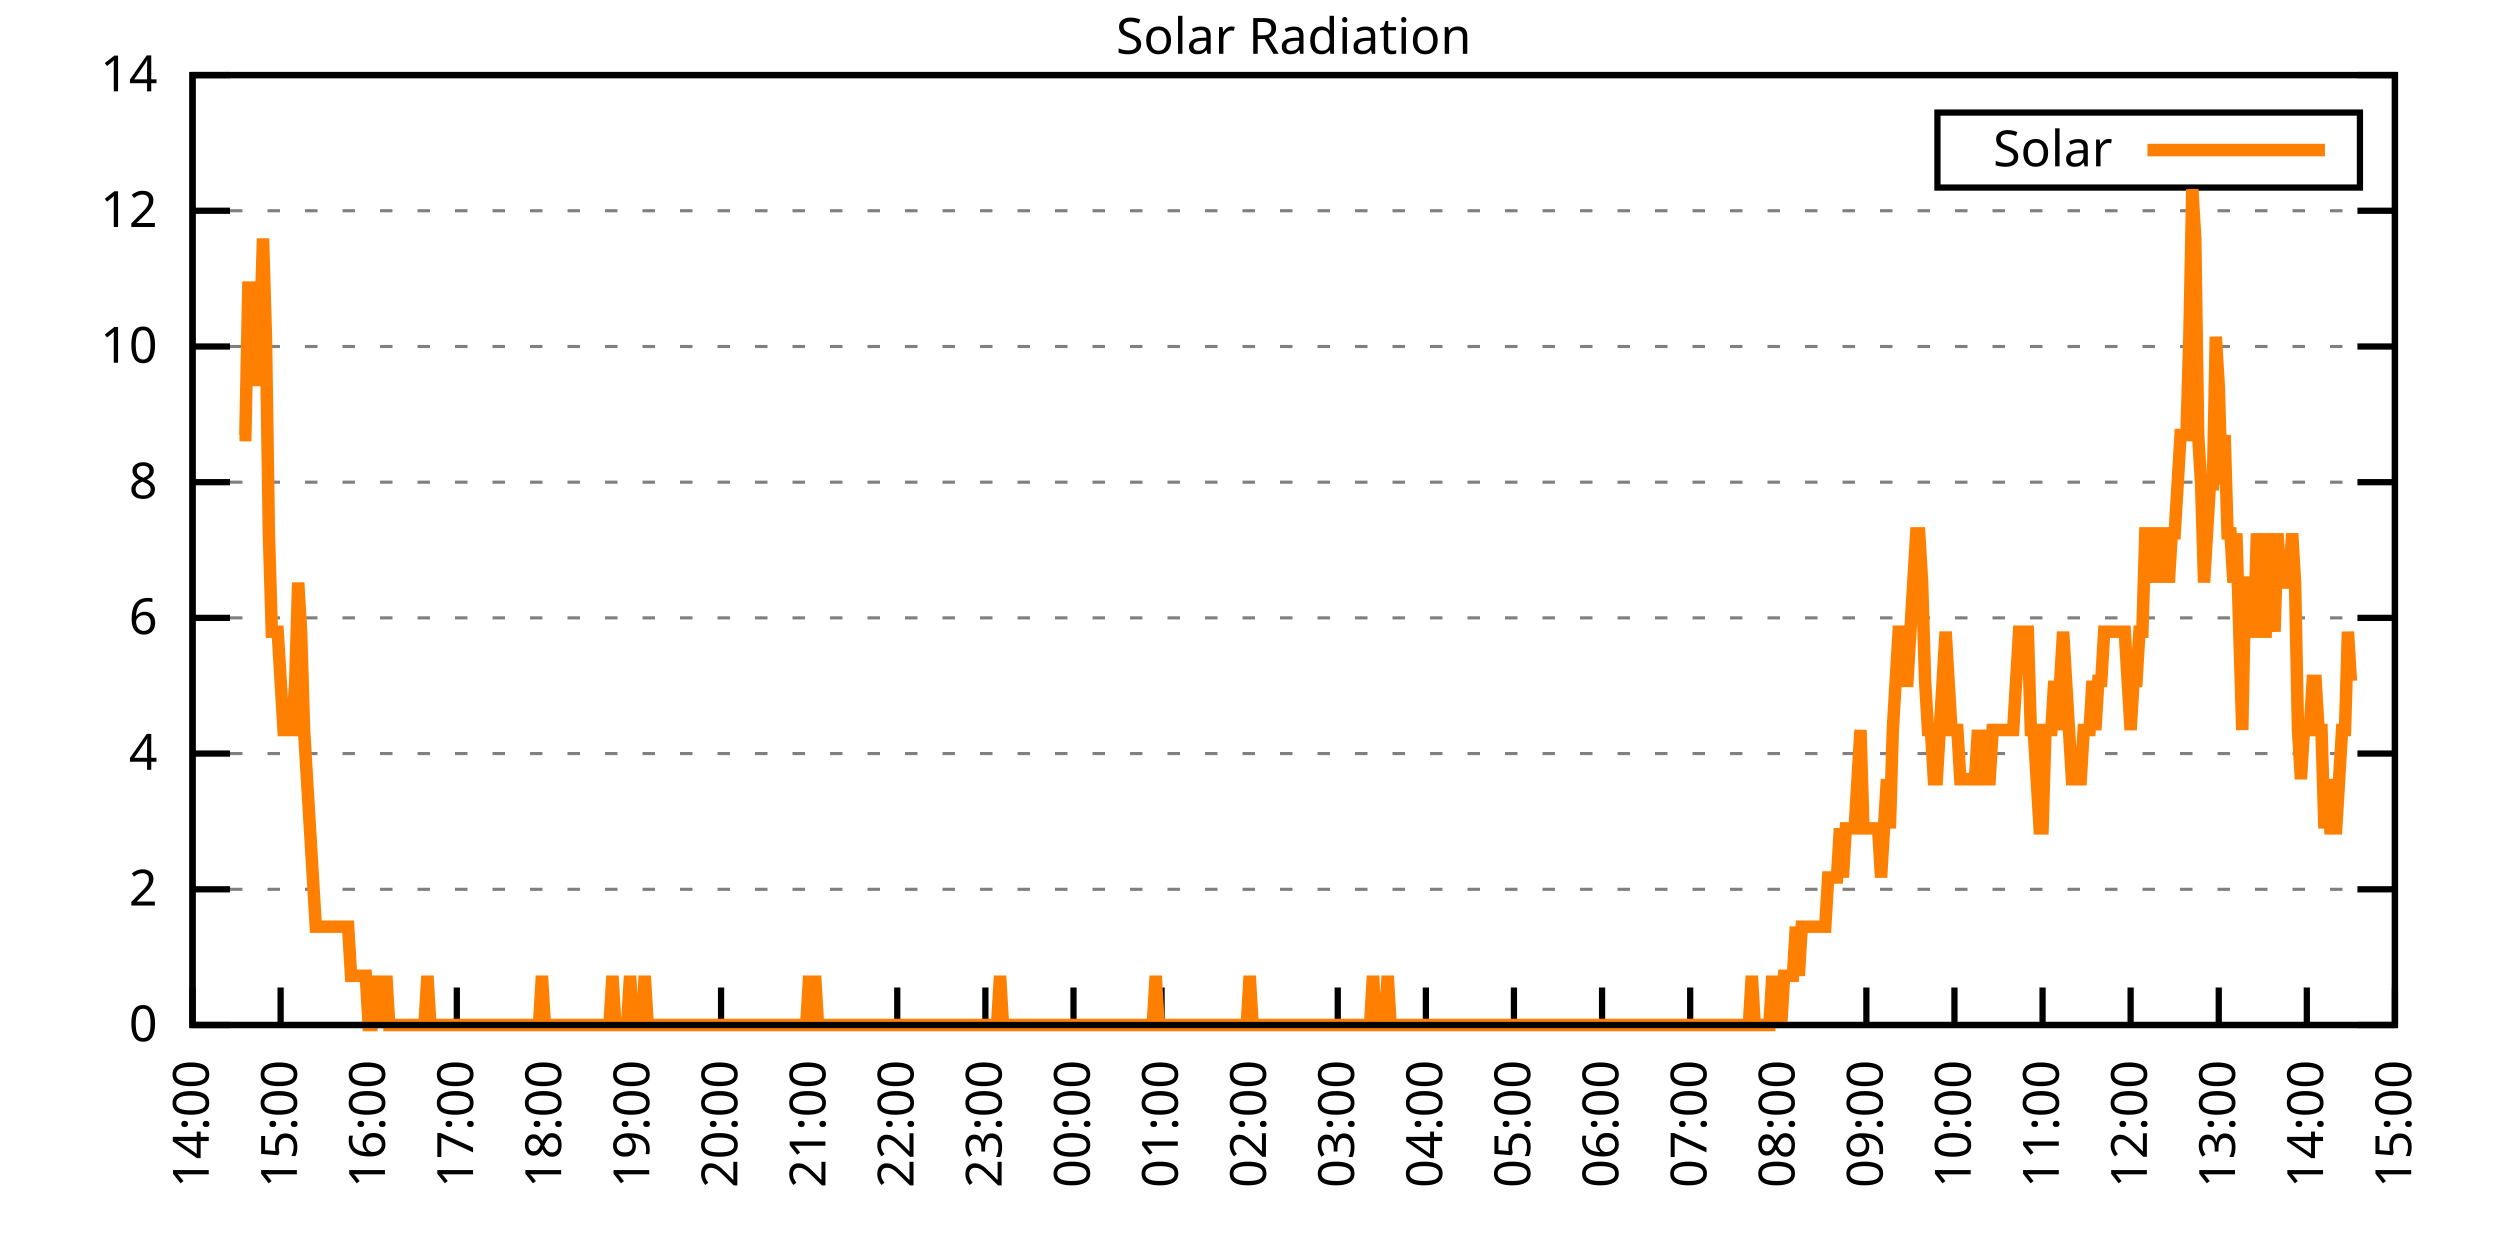
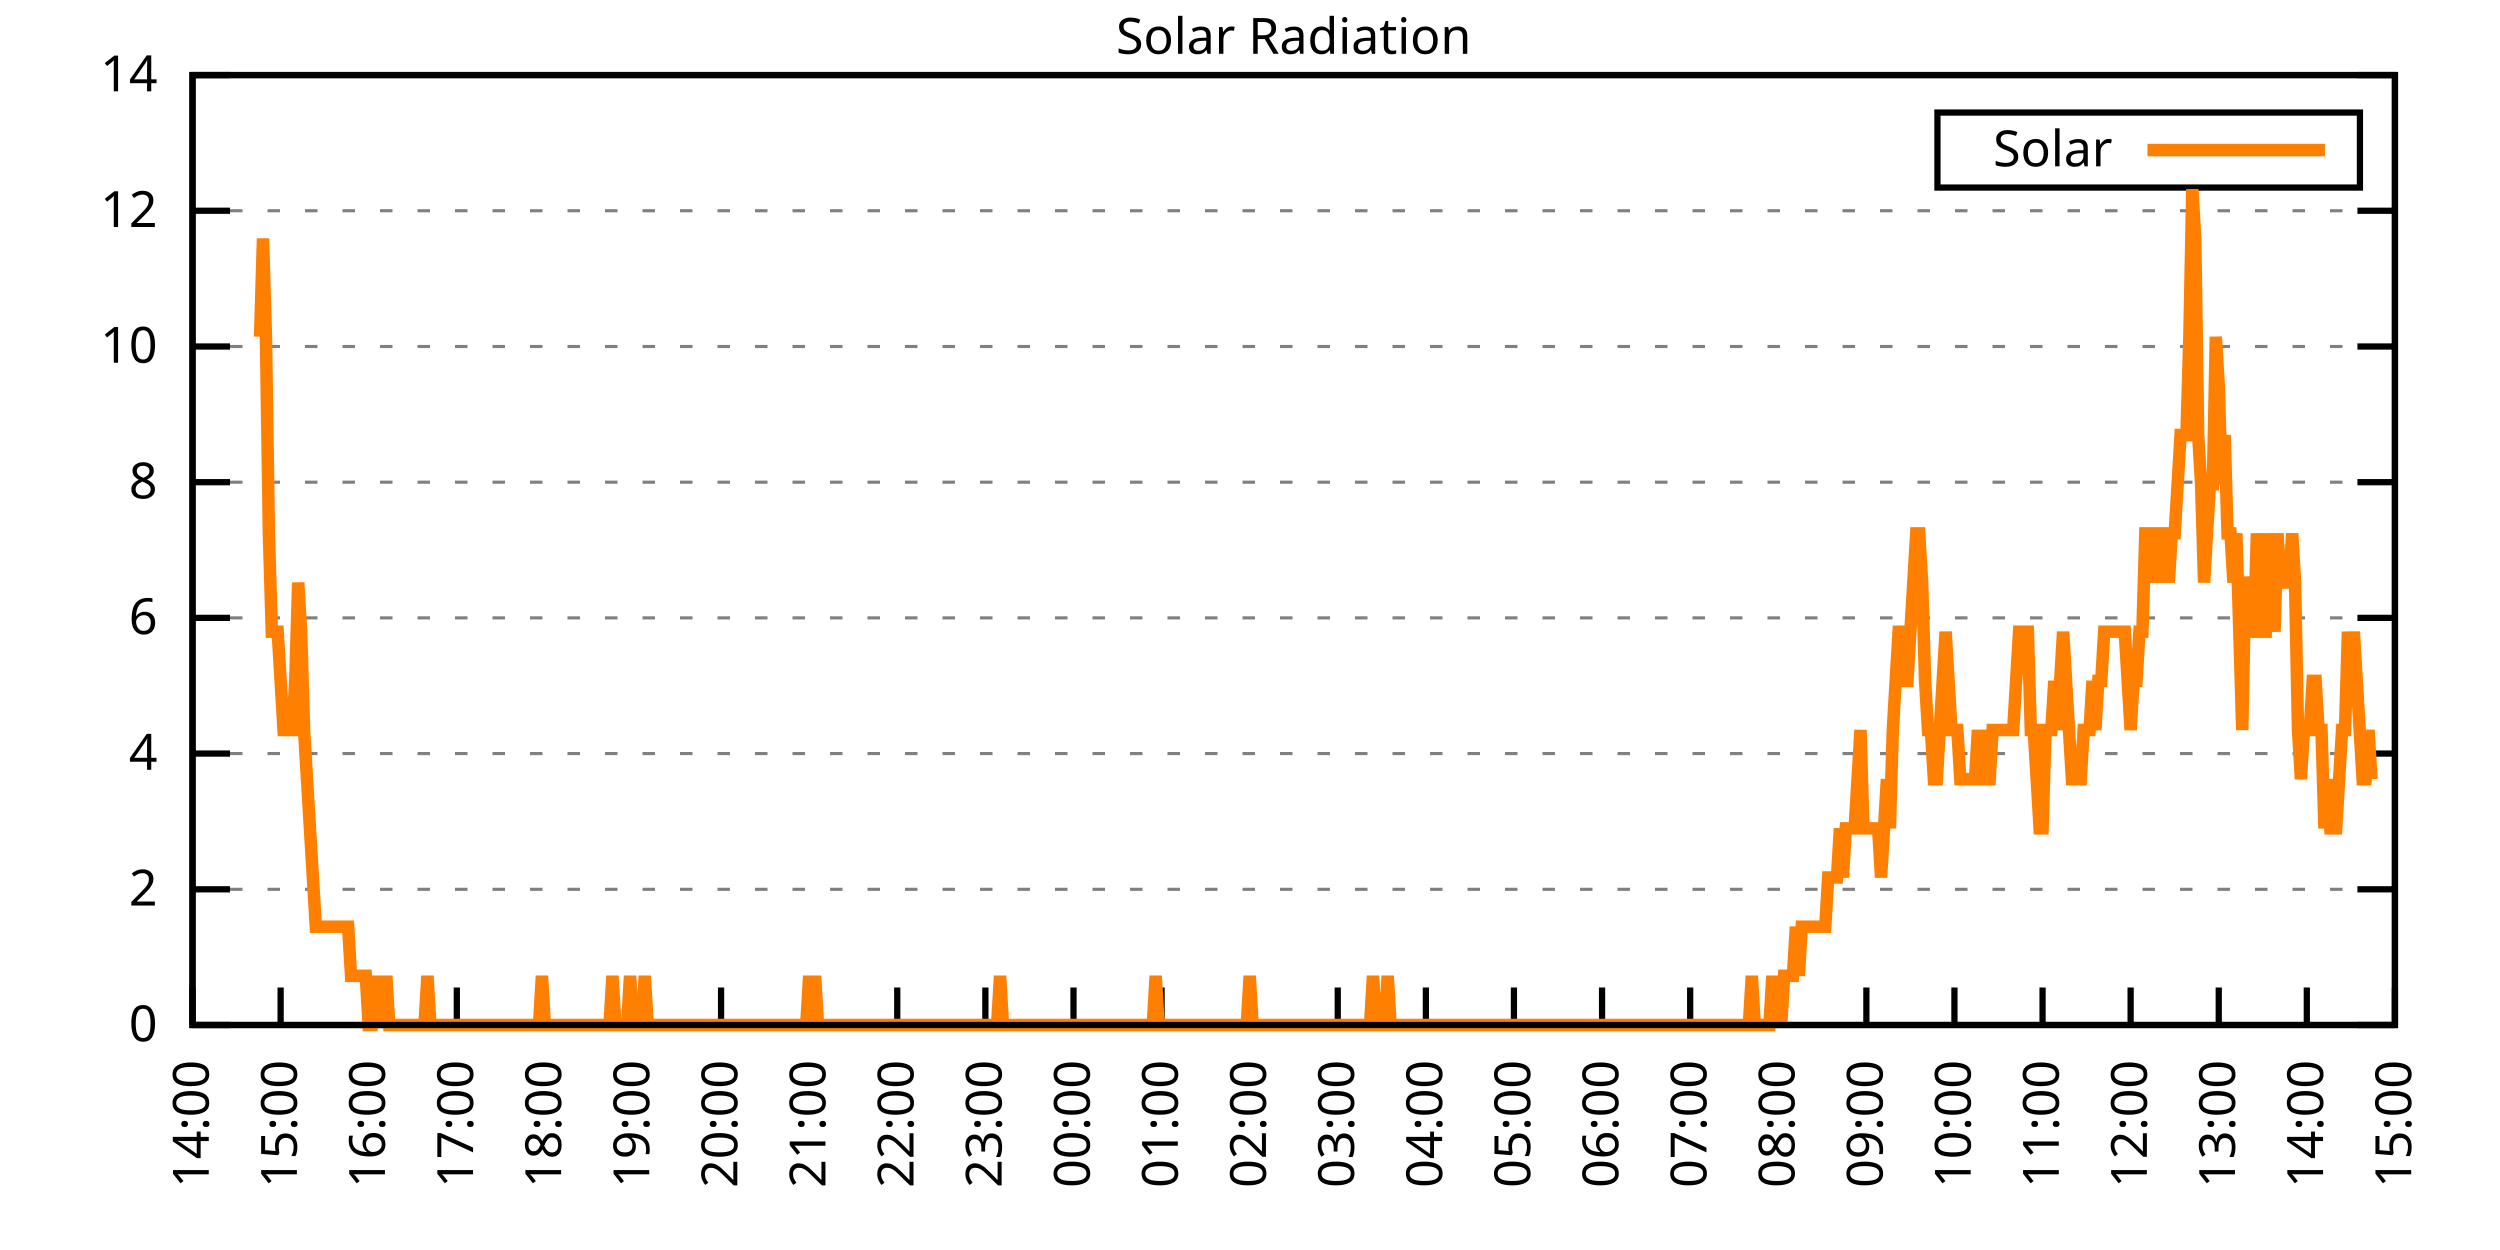
<svg xmlns="http://www.w3.org/2000/svg" xmlns:xlink="http://www.w3.org/1999/xlink" width="400" height="200" viewBox="0 0 400 200">
  <g id="gnuplot_canvas">
    <rect x="0" y="0" width="400" height="200" fill="none" />
    <defs>
      <circle id="gpDot" r="0.5" stroke-width="0.5" stroke="currentColor" />
      <path id="gpPt0" stroke-width="0.333" stroke="currentColor" d="M-1,0 h2 M0,-1 v2" />
      <path id="gpPt1" stroke-width="0.333" stroke="currentColor" d="M-1,-1 L1,1 M1,-1 L-1,1" />
      <path id="gpPt2" stroke-width="0.333" stroke="currentColor" d="M-1,0 L1,0 M0,-1 L0,1 M-1,-1 L1,1 M-1,1 L1,-1" />
      <rect id="gpPt3" stroke-width="0.333" stroke="currentColor" x="-1" y="-1" width="2" height="2" />
      <rect id="gpPt4" stroke-width="0.333" stroke="currentColor" fill="currentColor" x="-1" y="-1" width="2" height="2" />
      <circle id="gpPt5" stroke-width="0.333" stroke="currentColor" cx="0" cy="0" r="1" />
      <use xlink:href="#gpPt5" id="gpPt6" fill="currentColor" stroke="none" />
      <path id="gpPt7" stroke-width="0.333" stroke="currentColor" d="M0,-1.33 L-1.33,0.67 L1.33,0.67 z" />
      <use xlink:href="#gpPt7" id="gpPt8" fill="currentColor" stroke="none" />
      <use xlink:href="#gpPt7" id="gpPt9" stroke="currentColor" transform="rotate(180)" />
      <use xlink:href="#gpPt9" id="gpPt10" fill="currentColor" stroke="none" />
      <use xlink:href="#gpPt3" id="gpPt11" stroke="currentColor" transform="rotate(45)" />
      <use xlink:href="#gpPt11" id="gpPt12" fill="currentColor" stroke="none" />
      <path id="gpPt13" stroke-width="0.333" stroke="currentColor" d="M0,1.330 L1.265,0.411 L0.782,-1.067 L-0.782,-1.076 L-1.265,0.411 z" />
      <use xlink:href="#gpPt13" id="gpPt14" fill="currentColor" stroke="none" />
      <filter id="textbox" filterUnits="objectBoundingBox" x="0" y="0" height="1" width="1">
        <feFlood flood-color="white" flood-opacity="1" result="bgnd" />
        <feComposite in="SourceGraphic" in2="bgnd" operator="atop" />
      </filter>
      <filter id="greybox" filterUnits="objectBoundingBox" x="0" y="0" height="1" width="1">
        <feFlood flood-color="lightgrey" flood-opacity="1" result="grey" />
        <feComposite in="SourceGraphic" in2="grey" operator="atop" />
      </filter>
    </defs>
    <g fill="none" color="white" stroke="currentColor" stroke-width="1.00" stroke-linecap="butt" stroke-linejoin="miter">
</g>
    <g fill="none" color="black" stroke="currentColor" stroke-width="1.00" stroke-linecap="butt" stroke-linejoin="miter">
      <g stroke="none" shape-rendering="crispEdges">
        <polygon fill="rgb(255, 255, 255)" points="30.80,164.00 383.18,164.00 383.18,12.02 30.80,12.02 " />
      </g>
    </g>
    <g fill="none" color="black" stroke="currentColor" stroke-width="1.00" stroke-linecap="butt" stroke-linejoin="miter">
</g>
    <g fill="none" color="black" stroke="black" stroke-width="0.50" stroke-linecap="butt" stroke-linejoin="miter">
</g>
    <g fill="none" color="gray" stroke="currentColor" stroke-width="0.50" stroke-linecap="butt" stroke-linejoin="miter">
      <path stroke="gray" stroke-dasharray="2,4" class="gridline" d="M30.80,164.00 L383.19,164.00  " />
    </g>
    <g fill="none" color="gray" stroke="gray" stroke-width="1.00" stroke-linecap="butt" stroke-linejoin="miter">
</g>
    <g fill="none" color="black" stroke="currentColor" stroke-width="1.00" stroke-linecap="butt" stroke-linejoin="miter">
      <path stroke="black" d="M30.80,164.00 L36.80,164.00 M383.19,164.00 L377.19,164.00  " />
      <g transform="translate(25.20,166.60)" stroke="none" fill="black" font-family="Sans" font-size="8.00" text-anchor="end">
        <text>
          <tspan font-family="Sans"> 0</tspan>
        </text>
      </g>
    </g>
    <g fill="none" color="black" stroke="currentColor" stroke-width="1.00" stroke-linecap="butt" stroke-linejoin="miter">
</g>
    <g fill="none" color="black" stroke="black" stroke-width="0.50" stroke-linecap="butt" stroke-linejoin="miter">
</g>
    <g fill="none" color="gray" stroke="currentColor" stroke-width="0.50" stroke-linecap="butt" stroke-linejoin="miter">
      <path stroke="gray" stroke-dasharray="2,4" class="gridline" d="M30.80,142.29 L383.19,142.29  " />
    </g>
    <g fill="none" color="gray" stroke="gray" stroke-width="1.00" stroke-linecap="butt" stroke-linejoin="miter">
</g>
    <g fill="none" color="black" stroke="currentColor" stroke-width="1.00" stroke-linecap="butt" stroke-linejoin="miter">
      <path stroke="black" d="M30.80,142.29 L36.80,142.29 M383.19,142.29 L377.19,142.29  " />
      <g transform="translate(25.20,144.89)" stroke="none" fill="black" font-family="Sans" font-size="8.00" text-anchor="end">
        <text>
          <tspan font-family="Sans"> 2</tspan>
        </text>
      </g>
    </g>
    <g fill="none" color="black" stroke="currentColor" stroke-width="1.00" stroke-linecap="butt" stroke-linejoin="miter">
</g>
    <g fill="none" color="black" stroke="black" stroke-width="0.50" stroke-linecap="butt" stroke-linejoin="miter">
</g>
    <g fill="none" color="gray" stroke="currentColor" stroke-width="0.50" stroke-linecap="butt" stroke-linejoin="miter">
      <path stroke="gray" stroke-dasharray="2,4" class="gridline" d="M30.80,120.57 L383.19,120.57  " />
    </g>
    <g fill="none" color="gray" stroke="gray" stroke-width="1.00" stroke-linecap="butt" stroke-linejoin="miter">
</g>
    <g fill="none" color="black" stroke="currentColor" stroke-width="1.00" stroke-linecap="butt" stroke-linejoin="miter">
      <path stroke="black" d="M30.80,120.57 L36.80,120.57 M383.19,120.57 L377.19,120.57  " />
      <g transform="translate(25.20,123.17)" stroke="none" fill="black" font-family="Sans" font-size="8.00" text-anchor="end">
        <text>
          <tspan font-family="Sans"> 4</tspan>
        </text>
      </g>
    </g>
    <g fill="none" color="black" stroke="currentColor" stroke-width="1.00" stroke-linecap="butt" stroke-linejoin="miter">
</g>
    <g fill="none" color="black" stroke="black" stroke-width="0.50" stroke-linecap="butt" stroke-linejoin="miter">
</g>
    <g fill="none" color="gray" stroke="currentColor" stroke-width="0.50" stroke-linecap="butt" stroke-linejoin="miter">
      <path stroke="gray" stroke-dasharray="2,4" class="gridline" d="M30.80,98.86 L383.19,98.86  " />
    </g>
    <g fill="none" color="gray" stroke="gray" stroke-width="1.00" stroke-linecap="butt" stroke-linejoin="miter">
</g>
    <g fill="none" color="black" stroke="currentColor" stroke-width="1.00" stroke-linecap="butt" stroke-linejoin="miter">
      <path stroke="black" d="M30.80,98.86 L36.80,98.86 M383.19,98.86 L377.19,98.86  " />
      <g transform="translate(25.20,101.46)" stroke="none" fill="black" font-family="Sans" font-size="8.00" text-anchor="end">
        <text>
          <tspan font-family="Sans"> 6</tspan>
        </text>
      </g>
    </g>
    <g fill="none" color="black" stroke="currentColor" stroke-width="1.00" stroke-linecap="butt" stroke-linejoin="miter">
</g>
    <g fill="none" color="black" stroke="black" stroke-width="0.50" stroke-linecap="butt" stroke-linejoin="miter">
</g>
    <g fill="none" color="gray" stroke="currentColor" stroke-width="0.50" stroke-linecap="butt" stroke-linejoin="miter">
      <path stroke="gray" stroke-dasharray="2,4" class="gridline" d="M30.80,77.15 L383.19,77.15  " />
    </g>
    <g fill="none" color="gray" stroke="gray" stroke-width="1.00" stroke-linecap="butt" stroke-linejoin="miter">
</g>
    <g fill="none" color="black" stroke="currentColor" stroke-width="1.00" stroke-linecap="butt" stroke-linejoin="miter">
      <path stroke="black" d="M30.80,77.15 L36.80,77.15 M383.19,77.15 L377.19,77.15  " />
      <g transform="translate(25.20,79.75)" stroke="none" fill="black" font-family="Sans" font-size="8.00" text-anchor="end">
        <text>
          <tspan font-family="Sans"> 8</tspan>
        </text>
      </g>
    </g>
    <g fill="none" color="black" stroke="currentColor" stroke-width="1.00" stroke-linecap="butt" stroke-linejoin="miter">
</g>
    <g fill="none" color="black" stroke="black" stroke-width="0.50" stroke-linecap="butt" stroke-linejoin="miter">
</g>
    <g fill="none" color="gray" stroke="currentColor" stroke-width="0.50" stroke-linecap="butt" stroke-linejoin="miter">
      <path stroke="gray" stroke-dasharray="2,4" class="gridline" d="M30.80,55.44 L383.19,55.44  " />
    </g>
    <g fill="none" color="gray" stroke="gray" stroke-width="1.00" stroke-linecap="butt" stroke-linejoin="miter">
</g>
    <g fill="none" color="black" stroke="currentColor" stroke-width="1.00" stroke-linecap="butt" stroke-linejoin="miter">
      <path stroke="black" d="M30.80,55.44 L36.80,55.44 M383.19,55.44 L377.19,55.44  " />
      <g transform="translate(25.20,58.04)" stroke="none" fill="black" font-family="Sans" font-size="8.00" text-anchor="end">
        <text>
          <tspan font-family="Sans"> 10</tspan>
        </text>
      </g>
    </g>
    <g fill="none" color="black" stroke="currentColor" stroke-width="1.00" stroke-linecap="butt" stroke-linejoin="miter">
</g>
    <g fill="none" color="black" stroke="black" stroke-width="0.50" stroke-linecap="butt" stroke-linejoin="miter">
</g>
    <g fill="none" color="gray" stroke="currentColor" stroke-width="0.50" stroke-linecap="butt" stroke-linejoin="miter">
      <path stroke="gray" stroke-dasharray="2,4" class="gridline" d="M30.80,33.72 L383.19,33.72  " />
    </g>
    <g fill="none" color="gray" stroke="gray" stroke-width="1.00" stroke-linecap="butt" stroke-linejoin="miter">
</g>
    <g fill="none" color="black" stroke="currentColor" stroke-width="1.00" stroke-linecap="butt" stroke-linejoin="miter">
      <path stroke="black" d="M30.80,33.72 L36.80,33.72 M383.19,33.72 L377.19,33.72  " />
      <g transform="translate(25.20,36.32)" stroke="none" fill="black" font-family="Sans" font-size="8.00" text-anchor="end">
        <text>
          <tspan font-family="Sans"> 12</tspan>
        </text>
      </g>
    </g>
    <g fill="none" color="black" stroke="currentColor" stroke-width="1.00" stroke-linecap="butt" stroke-linejoin="miter">
</g>
    <g fill="none" color="black" stroke="black" stroke-width="0.50" stroke-linecap="butt" stroke-linejoin="miter">
</g>
    <g fill="none" color="gray" stroke="currentColor" stroke-width="0.50" stroke-linecap="butt" stroke-linejoin="miter">
      <path stroke="gray" stroke-dasharray="2,4" class="gridline" d="M30.80,12.01 L383.19,12.01  " />
    </g>
    <g fill="none" color="gray" stroke="gray" stroke-width="1.00" stroke-linecap="butt" stroke-linejoin="miter">
</g>
    <g fill="none" color="black" stroke="currentColor" stroke-width="1.00" stroke-linecap="butt" stroke-linejoin="miter">
      <path stroke="black" d="M30.80,12.01 L36.80,12.01 M383.19,12.01 L377.19,12.01  " />
      <g transform="translate(25.20,14.61)" stroke="none" fill="black" font-family="Sans" font-size="8.00" text-anchor="end">
        <text>
          <tspan font-family="Sans"> 14</tspan>
        </text>
      </g>
    </g>
    <g fill="none" color="black" stroke="currentColor" stroke-width="1.00" stroke-linecap="butt" stroke-linejoin="miter">
      <path stroke="black" d="M30.80,164.00 L30.80,158.00  " />
      <g transform="translate(33.40,169.60) rotate(270.00)" stroke="none" fill="black" font-family="Sans" font-size="8.00" text-anchor="end">
        <text>
          <tspan font-family="Sans">14:00</tspan>
        </text>
      </g>
    </g>
    <g fill="none" color="black" stroke="currentColor" stroke-width="1.00" stroke-linecap="butt" stroke-linejoin="miter">
      <path stroke="black" d="M44.90,164.00 L44.90,158.00  " />
      <g transform="translate(47.50,169.60) rotate(270.00)" stroke="none" fill="black" font-family="Sans" font-size="8.00" text-anchor="end">
        <text>
          <tspan font-family="Sans">15:00</tspan>
        </text>
      </g>
    </g>
    <g fill="none" color="black" stroke="currentColor" stroke-width="1.00" stroke-linecap="butt" stroke-linejoin="miter">
      <path stroke="black" d="M58.99,164.00 L58.99,158.00  " />
      <g transform="translate(61.59,169.60) rotate(270.00)" stroke="none" fill="black" font-family="Sans" font-size="8.00" text-anchor="end">
        <text>
          <tspan font-family="Sans">16:00</tspan>
        </text>
      </g>
    </g>
    <g fill="none" color="black" stroke="currentColor" stroke-width="1.00" stroke-linecap="butt" stroke-linejoin="miter">
      <path stroke="black" d="M73.09,164.00 L73.09,158.00  " />
      <g transform="translate(75.69,169.60) rotate(270.00)" stroke="none" fill="black" font-family="Sans" font-size="8.00" text-anchor="end">
        <text>
          <tspan font-family="Sans">17:00</tspan>
        </text>
      </g>
    </g>
    <g fill="none" color="black" stroke="currentColor" stroke-width="1.00" stroke-linecap="butt" stroke-linejoin="miter">
      <path stroke="black" d="M87.18,164.00 L87.18,158.00  " />
      <g transform="translate(89.78,169.60) rotate(270.00)" stroke="none" fill="black" font-family="Sans" font-size="8.00" text-anchor="end">
        <text>
          <tspan font-family="Sans">18:00</tspan>
        </text>
      </g>
    </g>
    <g fill="none" color="black" stroke="currentColor" stroke-width="1.00" stroke-linecap="butt" stroke-linejoin="miter">
      <path stroke="black" d="M101.28,164.00 L101.28,158.00  " />
      <g transform="translate(103.88,169.60) rotate(270.00)" stroke="none" fill="black" font-family="Sans" font-size="8.00" text-anchor="end">
        <text>
          <tspan font-family="Sans">19:00</tspan>
        </text>
      </g>
    </g>
    <g fill="none" color="black" stroke="currentColor" stroke-width="1.00" stroke-linecap="butt" stroke-linejoin="miter">
      <path stroke="black" d="M115.37,164.00 L115.37,158.00  " />
      <g transform="translate(117.97,169.60) rotate(270.00)" stroke="none" fill="black" font-family="Sans" font-size="8.00" text-anchor="end">
        <text>
          <tspan font-family="Sans">20:00</tspan>
        </text>
      </g>
    </g>
    <g fill="none" color="black" stroke="currentColor" stroke-width="1.00" stroke-linecap="butt" stroke-linejoin="miter">
      <path stroke="black" d="M129.47,164.00 L129.47,158.00  " />
      <g transform="translate(132.07,169.60) rotate(270.00)" stroke="none" fill="black" font-family="Sans" font-size="8.00" text-anchor="end">
        <text>
          <tspan font-family="Sans">21:00</tspan>
        </text>
      </g>
    </g>
    <g fill="none" color="black" stroke="currentColor" stroke-width="1.00" stroke-linecap="butt" stroke-linejoin="miter">
      <path stroke="black" d="M143.56,164.00 L143.56,158.00  " />
      <g transform="translate(146.16,169.60) rotate(270.00)" stroke="none" fill="black" font-family="Sans" font-size="8.00" text-anchor="end">
        <text>
          <tspan font-family="Sans">22:00</tspan>
        </text>
      </g>
    </g>
    <g fill="none" color="black" stroke="currentColor" stroke-width="1.00" stroke-linecap="butt" stroke-linejoin="miter">
      <path stroke="black" d="M157.66,164.00 L157.66,158.00  " />
      <g transform="translate(160.26,169.60) rotate(270.00)" stroke="none" fill="black" font-family="Sans" font-size="8.00" text-anchor="end">
        <text>
          <tspan font-family="Sans">23:00</tspan>
        </text>
      </g>
    </g>
    <g fill="none" color="black" stroke="currentColor" stroke-width="1.00" stroke-linecap="butt" stroke-linejoin="miter">
      <path stroke="black" d="M171.76,164.00 L171.76,158.00  " />
      <g transform="translate(174.36,169.60) rotate(270.00)" stroke="none" fill="black" font-family="Sans" font-size="8.00" text-anchor="end">
        <text>
          <tspan font-family="Sans">00:00</tspan>
        </text>
      </g>
    </g>
    <g fill="none" color="black" stroke="currentColor" stroke-width="1.00" stroke-linecap="butt" stroke-linejoin="miter">
      <path stroke="black" d="M185.85,164.00 L185.85,158.00  " />
      <g transform="translate(188.45,169.60) rotate(270.00)" stroke="none" fill="black" font-family="Sans" font-size="8.00" text-anchor="end">
        <text>
          <tspan font-family="Sans">01:00</tspan>
        </text>
      </g>
    </g>
    <g fill="none" color="black" stroke="currentColor" stroke-width="1.00" stroke-linecap="butt" stroke-linejoin="miter">
      <path stroke="black" d="M199.95,164.00 L199.95,158.00  " />
      <g transform="translate(202.55,169.60) rotate(270.00)" stroke="none" fill="black" font-family="Sans" font-size="8.00" text-anchor="end">
        <text>
          <tspan font-family="Sans">02:00</tspan>
        </text>
      </g>
    </g>
    <g fill="none" color="black" stroke="currentColor" stroke-width="1.00" stroke-linecap="butt" stroke-linejoin="miter">
      <path stroke="black" d="M214.04,164.00 L214.04,158.00  " />
      <g transform="translate(216.64,169.60) rotate(270.00)" stroke="none" fill="black" font-family="Sans" font-size="8.00" text-anchor="end">
        <text>
          <tspan font-family="Sans">03:00</tspan>
        </text>
      </g>
    </g>
    <g fill="none" color="black" stroke="currentColor" stroke-width="1.00" stroke-linecap="butt" stroke-linejoin="miter">
      <path stroke="black" d="M228.14,164.00 L228.14,158.00  " />
      <g transform="translate(230.74,169.60) rotate(270.00)" stroke="none" fill="black" font-family="Sans" font-size="8.00" text-anchor="end">
        <text>
          <tspan font-family="Sans">04:00</tspan>
        </text>
      </g>
    </g>
    <g fill="none" color="black" stroke="currentColor" stroke-width="1.00" stroke-linecap="butt" stroke-linejoin="miter">
      <path stroke="black" d="M242.23,164.00 L242.23,158.00  " />
      <g transform="translate(244.83,169.60) rotate(270.00)" stroke="none" fill="black" font-family="Sans" font-size="8.00" text-anchor="end">
        <text>
          <tspan font-family="Sans">05:00</tspan>
        </text>
      </g>
    </g>
    <g fill="none" color="black" stroke="currentColor" stroke-width="1.00" stroke-linecap="butt" stroke-linejoin="miter">
      <path stroke="black" d="M256.33,164.00 L256.33,158.00  " />
      <g transform="translate(258.93,169.60) rotate(270.00)" stroke="none" fill="black" font-family="Sans" font-size="8.00" text-anchor="end">
        <text>
          <tspan font-family="Sans">06:00</tspan>
        </text>
      </g>
    </g>
    <g fill="none" color="black" stroke="currentColor" stroke-width="1.00" stroke-linecap="butt" stroke-linejoin="miter">
      <path stroke="black" d="M270.43,164.00 L270.43,158.00  " />
      <g transform="translate(273.03,169.60) rotate(270.00)" stroke="none" fill="black" font-family="Sans" font-size="8.00" text-anchor="end">
        <text>
          <tspan font-family="Sans">07:00</tspan>
        </text>
      </g>
    </g>
    <g fill="none" color="black" stroke="currentColor" stroke-width="1.00" stroke-linecap="butt" stroke-linejoin="miter">
      <path stroke="black" d="M284.52,164.00 L284.52,158.00  " />
      <g transform="translate(287.12,169.60) rotate(270.00)" stroke="none" fill="black" font-family="Sans" font-size="8.00" text-anchor="end">
        <text>
          <tspan font-family="Sans">08:00</tspan>
        </text>
      </g>
    </g>
    <g fill="none" color="black" stroke="currentColor" stroke-width="1.00" stroke-linecap="butt" stroke-linejoin="miter">
      <path stroke="black" d="M298.62,164.00 L298.62,158.00  " />
      <g transform="translate(301.22,169.60) rotate(270.00)" stroke="none" fill="black" font-family="Sans" font-size="8.00" text-anchor="end">
        <text>
          <tspan font-family="Sans">09:00</tspan>
        </text>
      </g>
    </g>
    <g fill="none" color="black" stroke="currentColor" stroke-width="1.00" stroke-linecap="butt" stroke-linejoin="miter">
      <path stroke="black" d="M312.71,164.00 L312.71,158.00  " />
      <g transform="translate(315.31,169.60) rotate(270.00)" stroke="none" fill="black" font-family="Sans" font-size="8.00" text-anchor="end">
        <text>
          <tspan font-family="Sans">10:00</tspan>
        </text>
      </g>
    </g>
    <g fill="none" color="black" stroke="currentColor" stroke-width="1.00" stroke-linecap="butt" stroke-linejoin="miter">
      <path stroke="black" d="M326.81,164.00 L326.81,158.00  " />
      <g transform="translate(329.41,169.60) rotate(270.00)" stroke="none" fill="black" font-family="Sans" font-size="8.00" text-anchor="end">
        <text>
          <tspan font-family="Sans">11:00</tspan>
        </text>
      </g>
    </g>
    <g fill="none" color="black" stroke="currentColor" stroke-width="1.00" stroke-linecap="butt" stroke-linejoin="miter">
      <path stroke="black" d="M340.90,164.00 L340.90,158.00  " />
      <g transform="translate(343.50,169.60) rotate(270.00)" stroke="none" fill="black" font-family="Sans" font-size="8.00" text-anchor="end">
        <text>
          <tspan font-family="Sans">12:00</tspan>
        </text>
      </g>
    </g>
    <g fill="none" color="black" stroke="currentColor" stroke-width="1.00" stroke-linecap="butt" stroke-linejoin="miter">
      <path stroke="black" d="M355.00,164.00 L355.00,158.00  " />
      <g transform="translate(357.60,169.60) rotate(270.00)" stroke="none" fill="black" font-family="Sans" font-size="8.00" text-anchor="end">
        <text>
          <tspan font-family="Sans">13:00</tspan>
        </text>
      </g>
    </g>
    <g fill="none" color="black" stroke="currentColor" stroke-width="1.00" stroke-linecap="butt" stroke-linejoin="miter">
      <path stroke="black" d="M369.09,164.00 L369.09,158.00  " />
      <g transform="translate(371.69,169.60) rotate(270.00)" stroke="none" fill="black" font-family="Sans" font-size="8.00" text-anchor="end">
        <text>
          <tspan font-family="Sans">14:00</tspan>
        </text>
      </g>
    </g>
    <g fill="none" color="black" stroke="currentColor" stroke-width="1.00" stroke-linecap="butt" stroke-linejoin="miter">
      <path stroke="black" d="M383.19,164.00 L383.19,158.00  " />
      <g transform="translate(385.79,169.60) rotate(270.00)" stroke="none" fill="black" font-family="Sans" font-size="8.00" text-anchor="end">
        <text>
          <tspan font-family="Sans">15:00</tspan>
        </text>
      </g>
    </g>
    <g fill="none" color="black" stroke="currentColor" stroke-width="1.00" stroke-linecap="butt" stroke-linejoin="miter">
</g>
    <g fill="none" color="black" stroke="currentColor" stroke-width="1.00" stroke-linecap="butt" stroke-linejoin="miter">
      <path stroke="black" d="M30.80,12.01 L30.80,164.00 L383.19,164.00 L383.19,12.01 L30.80,12.01 Z  " />
    </g>
    <g fill="none" color="black" stroke="currentColor" stroke-width="1.00" stroke-linecap="butt" stroke-linejoin="miter">
</g>
    <g fill="none" color="black" stroke="currentColor" stroke-width="1.00" stroke-linecap="butt" stroke-linejoin="miter">
      <path stroke="black" d="M309.99,30.01 L309.99,18.01 L377.59,18.01 L377.59,30.01 L309.99,30.01 Z  " />
    </g>
    <g id="Solar_Radiation_plot_1">
      <g fill="none" color="white" stroke="black" stroke-width="2.00" stroke-linecap="butt" stroke-linejoin="miter">
</g>
      <g fill="none" color="black" stroke="currentColor" stroke-width="2.00" stroke-linecap="butt" stroke-linejoin="miter">
        <g transform="translate(337.99,26.61)" stroke="none" fill="black" font-family="Sans" font-size="8.00" text-anchor="end">
          <text>
            <tspan font-family="Sans">Solar</tspan>
          </text>
        </g>
      </g>
      <g fill="none" color="black" stroke="currentColor" stroke-width="2.00" stroke-linecap="butt" stroke-linejoin="miter">
-         <path stroke="rgb(255, 127,   0)" d="M343.59,24.01 L371.99,24.01 M38.32,69.61 L38.79,69.61 L39.26,69.61 L39.73,46.01 L40.20,46.01 L40.67,61.74   L41.14,53.88 L41.61,53.88 L42.08,38.15 L42.55,53.88 L43.02,85.34 L43.49,101.07 L43.96,101.07 L44.43,101.07   L44.90,108.94 L45.37,116.80 L45.84,116.80 L46.31,116.80 L46.78,116.80 L47.24,108.94 L47.71,93.21 L48.18,101.07   L48.65,116.80 L49.12,124.67 L49.59,132.54 L50.06,140.40 L50.53,148.27 L51.00,148.27 L51.47,148.27 L51.94,148.27   L52.41,148.27 L52.88,148.27 L53.35,148.27 L53.82,148.27 L54.29,148.27 L54.76,148.27 L55.23,148.27 L55.70,148.27   L56.17,156.13 L56.64,156.13 L57.11,156.13 L57.58,156.13 L58.05,156.13 L58.52,156.13 L58.99,164.00 L59.46,164.00   L59.93,156.13 L60.40,164.00 L60.87,156.13 L61.34,164.00 L61.81,156.13 L62.28,164.00 L62.75,164.00 L63.22,164.00   L63.69,164.00 L64.16,164.00 L64.63,164.00 L65.10,164.00 L65.57,164.00 L66.04,164.00 L66.51,164.00 L66.98,164.00   L67.45,164.00 L67.92,164.00 L68.39,156.13 L68.86,164.00 L69.33,164.00 L69.80,164.00 L70.27,164.00 L70.74,164.00   L71.21,164.00 L71.68,164.00 L72.15,164.00 L72.62,164.00 L73.09,164.00 L73.56,164.00 L74.03,164.00 L74.50,164.00   L74.97,164.00 L75.44,164.00 L75.91,164.00 L76.38,164.00 L76.85,164.00 L77.32,164.00 L77.79,164.00 L78.26,164.00   L78.73,164.00 L79.19,164.00 L79.66,164.00 L80.13,164.00 L80.60,164.00 L81.07,164.00 L81.54,164.00 L82.01,164.00   L82.48,164.00 L82.95,164.00 L83.42,164.00 L83.89,164.00 L84.36,164.00 L84.83,164.00 L85.30,164.00 L85.77,164.00   L86.24,164.00 L86.71,156.13 L87.18,164.00 L87.65,164.00 L88.12,164.00 L88.59,164.00 L89.06,164.00 L89.53,164.00   L90.00,164.00 L90.47,164.00 L90.94,164.00 L91.41,164.00 L91.88,164.00 L92.35,164.00 L92.82,164.00 L93.29,164.00   L93.76,164.00 L94.23,164.00 L94.70,164.00 L95.17,164.00 L95.64,164.00 L96.11,164.00 L96.58,164.00 L97.05,164.00   L97.52,164.00 L97.99,156.13 L98.46,164.00 L98.93,164.00 L99.40,164.00 L99.87,164.00 L100.34,164.00 L100.81,156.13   L101.28,164.00 L101.75,164.00 L102.22,164.00 L102.69,164.00 L103.16,156.13 L103.63,164.00 L104.10,164.00 L104.57,164.00   L105.04,164.00 L105.51,164.00 L105.98,164.00 L106.45,164.00 L106.92,164.00 L107.39,164.00 L107.86,164.00 L108.33,164.00   L108.80,164.00 L109.27,164.00 L109.74,164.00 L110.21,164.00 L110.68,164.00 L111.14,164.00 L111.61,164.00 L112.08,164.00   L112.55,164.00 L113.02,164.00 L113.49,164.00 L113.96,164.00 L114.43,164.00 L114.90,164.00 L115.37,164.00 L115.84,164.00   L116.31,164.00 L116.78,164.00 L117.25,164.00 L117.72,164.00 L118.19,164.00 L118.66,164.00 L119.13,164.00 L119.60,164.00   L120.07,164.00 L120.54,164.00 L121.01,164.00 L121.48,164.00 L121.95,164.00 L122.42,164.00 L122.89,164.00 L123.36,164.00   L123.83,164.00 L124.30,164.00 L124.77,164.00 L125.24,164.00 L125.71,164.00 L126.18,164.00 L126.65,164.00 L127.12,164.00   L127.59,164.00 L128.06,164.00 L128.53,164.00 L129.00,164.00 L129.47,156.13 L129.94,164.00 L130.41,156.13 L130.88,164.00   L131.35,164.00 L131.82,164.00 L132.29,164.00 L132.76,164.00 L133.23,164.00 L133.70,164.00 L134.17,164.00 L134.64,164.00   L135.11,164.00 L135.58,164.00 L136.05,164.00 L136.52,164.00 L136.99,164.00 L137.46,164.00 L137.93,164.00 L138.40,164.00   L138.87,164.00 L139.34,164.00 L139.81,164.00 L140.28,164.00 L140.75,164.00 L141.22,164.00 L141.69,164.00 L142.16,164.00   L142.63,164.00 L143.09,164.00 L143.56,164.00 L144.03,164.00 L144.50,164.00 L144.97,164.00 L145.44,164.00 L145.91,164.00   L146.38,164.00 L146.85,164.00 L147.32,164.00 L147.79,164.00 L148.26,164.00 L148.73,164.00 L149.20,164.00 L149.67,164.00   L150.14,164.00 L150.61,164.00 L151.08,164.00 L151.55,164.00 L152.02,164.00 L152.49,164.00 L152.96,164.00 L153.43,164.00   L153.90,164.00 L154.37,164.00 L154.84,164.00 L155.31,164.00 L155.78,164.00 L156.25,164.00 L156.72,164.00 L157.19,164.00   L157.66,164.00 L158.13,164.00 L158.60,164.00 L159.07,164.00 L159.54,164.00 L160.01,156.13 L160.48,164.00 L160.95,164.00   L161.42,164.00 L161.89,164.00 L162.36,164.00 L162.83,164.00 L163.30,164.00 L163.77,164.00 L164.24,164.00 L164.71,164.00   L165.18,164.00 L165.65,164.00 L166.12,164.00 L166.59,164.00 L167.06,164.00 L167.53,164.00 L168.00,164.00 L168.47,164.00   L168.94,164.00 L169.41,164.00 L169.88,164.00 L170.35,164.00 L170.82,164.00 L171.29,164.00 L171.76,164.00 L172.23,164.00   L172.70,164.00 L173.17,164.00 L173.64,164.00 L174.11,164.00 L174.58,164.00 L175.04,164.00 L175.51,164.00 L175.98,164.00   L176.45,164.00 L176.92,164.00 L177.39,164.00 L177.86,164.00 L178.33,164.00 L178.80,164.00 L179.27,164.00 L179.74,164.00   L180.21,164.00 L180.68,164.00 L181.15,164.00 L181.62,164.00 L182.09,164.00 L182.56,164.00 L183.03,164.00 L183.50,164.00   L183.97,164.00 L184.44,164.00 L184.91,156.13 L185.38,164.00 L185.85,164.00 L186.32,164.00 L186.79,164.00 L187.26,164.00   L187.73,164.00 L188.20,164.00 L188.67,164.00 L189.14,164.00 L189.61,164.00 L190.08,164.00 L190.55,164.00 L191.02,164.00   L191.49,164.00 L191.96,164.00 L192.43,164.00 L192.90,164.00 L193.37,164.00 L193.84,164.00 L194.31,164.00 L194.78,164.00   L195.25,164.00 L195.72,164.00 L196.19,164.00 L196.66,164.00 L197.13,164.00 L197.60,164.00 L198.07,164.00 L198.54,164.00   L199.01,164.00 L199.48,164.00 L199.95,156.13 L200.42,164.00 L200.89,164.00 L201.36,164.00 L201.83,164.00 L202.30,164.00   L202.77,164.00 L203.24,164.00 L203.71,164.00 L204.18,164.00 L204.65,164.00 L205.12,164.00 L205.59,164.00 L206.06,164.00   L206.53,164.00 L207.00,164.00 L207.46,164.00 L207.93,164.00 L208.40,164.00 L208.87,164.00 L209.34,164.00 L209.81,164.00   L210.28,164.00 L210.75,164.00 L211.22,164.00 L211.69,164.00 L212.16,164.00 L212.63,164.00 L213.10,164.00 L213.57,164.00   L214.04,164.00 L214.51,164.00 L214.98,164.00 L215.45,164.00 L215.92,164.00 L216.39,164.00 L216.86,164.00 L217.33,164.00   L217.80,164.00 L218.27,164.00 L218.74,164.00 L219.21,164.00 L219.68,156.13 L220.15,164.00 L220.62,164.00 L221.09,164.00   L221.56,164.00 L222.03,156.13 L222.50,164.00 L222.97,164.00 L223.44,164.00 L223.91,164.00 L224.38,164.00 L224.85,164.00   L225.32,164.00 L225.79,164.00 L226.26,164.00 L226.73,164.00 L227.20,164.00 L227.67,164.00 L228.14,164.00 L228.61,164.00   L229.08,164.00 L229.55,164.00 L230.02,164.00 L230.49,164.00 L230.96,164.00 L231.43,164.00 L231.90,164.00 L232.37,164.00   L232.84,164.00 L233.31,164.00 L233.78,164.00 L234.25,164.00 L234.72,164.00 L235.19,164.00 L235.66,164.00 L236.13,164.00   L236.60,164.00 L237.07,164.00 L237.54,164.00 L238.01,164.00 L238.48,164.00 L238.95,164.00 L239.41,164.00 L239.88,164.00   L240.35,164.00 L240.82,164.00 L241.29,164.00 L241.76,164.00 L242.23,164.00 L242.70,164.00 L243.17,164.00 L243.64,164.00   L244.11,164.00 L244.58,164.00 L245.05,164.00 L245.52,164.00 L245.99,164.00 L246.46,164.00 L246.93,164.00 L247.40,164.00   L247.87,164.00 L248.34,164.00 L248.81,164.00 L249.28,164.00 L249.75,164.00 L250.22,164.00 L250.69,164.00 L251.16,164.00   L251.63,164.00 L252.10,164.00 L252.57,164.00 L253.04,164.00 L253.51,164.00 L253.98,164.00 L254.45,164.00 L254.92,164.00   L255.39,164.00 L255.86,164.00 L256.33,164.00 L256.80,164.00 L257.27,164.00 L257.74,164.00 L258.21,164.00 L258.68,164.00   L259.15,164.00 L259.62,164.00 L260.09,164.00 L260.56,164.00 L261.03,164.00 L261.50,164.00 L261.97,164.00 L262.44,164.00   L262.91,164.00 L263.38,164.00 L263.85,164.00 L264.32,164.00 L264.79,164.00 L265.26,164.00 L265.73,164.00 L266.20,164.00   L266.67,164.00 L267.14,164.00 L267.61,164.00 L268.08,164.00 L268.55,164.00 L269.02,164.00 L269.49,164.00 L269.96,164.00   L270.43,164.00 L270.90,164.00 L271.36,164.00 L271.83,164.00 L272.30,164.00 L272.77,164.00 L273.24,164.00 L273.71,164.00   L274.18,164.00 L274.65,164.00 L275.12,164.00 L275.59,164.00 L276.06,164.00 L276.53,164.00 L277.00,164.00 L277.47,164.00   L277.94,164.00 L278.41,164.00 L278.88,164.00 L279.35,164.00 L279.82,164.00 L280.29,156.13 L280.76,164.00 L281.23,164.00   L281.70,164.00 L282.17,164.00 L282.64,164.00 L283.11,164.00 L283.58,156.13 L284.05,164.00 L284.52,156.13 L284.99,164.00   L285.46,156.13 L285.93,156.13 L286.40,156.13 L286.87,156.13 L287.34,148.27 L287.81,156.13 L288.28,148.27 L288.75,148.27   L289.22,148.27 L289.69,148.27 L290.16,148.27 L290.63,148.27 L291.10,148.27 L291.57,148.27 L292.04,148.27 L292.51,140.40   L292.98,140.40 L293.45,140.40 L293.92,140.40 L294.39,132.54 L294.86,140.40 L295.33,132.54 L295.80,132.54 L296.27,132.54   L296.74,132.54 L297.21,124.67 L297.68,116.80 L298.15,132.54 L298.62,132.54 L299.09,132.54 L299.56,132.54 L300.03,132.54   L300.50,132.54 L300.97,140.40 L301.44,132.54 L301.91,124.67 L302.38,132.54 L302.85,116.80 L303.31,108.94 L303.78,101.07   L304.25,101.07 L304.72,108.94 L305.19,108.94 L305.66,101.07 L306.13,93.21 L306.60,85.34 L307.07,85.34 L307.54,93.21   L308.01,108.94 L308.48,116.80 L308.95,116.80 L309.42,124.67 L309.89,124.67 L310.36,116.80 L310.83,108.94 L311.30,101.07   L311.77,108.94 L312.24,116.80 L312.71,116.80 L313.18,116.80 L313.65,124.67 L314.12,124.67 L314.59,124.67 L315.06,124.67   L315.53,124.67 L316.00,124.67 L316.47,116.80 L316.94,124.67 L317.41,116.80 L317.88,124.67 L318.35,124.67 L318.82,116.80   L319.29,116.80 L319.76,116.80 L320.23,116.80 L320.70,116.80 L321.17,116.80 L321.64,116.80 L322.11,116.80 L322.58,108.94   L323.05,101.07 L323.52,101.07 L323.99,101.07 L324.46,101.07 L324.93,116.80 L325.40,116.80 L325.87,124.67 L326.34,132.54   L326.81,132.54 L327.28,116.80 L327.75,116.80 L328.22,116.80 L328.69,108.94 L329.16,116.80 L329.63,108.94 L330.10,101.07   L330.57,108.94 L331.04,116.80 L331.51,124.67 L331.98,124.67 L332.45,124.67 L332.92,124.67 L333.39,116.80 L333.86,116.80   L334.33,116.80 L334.80,108.94 L335.26,116.80 L335.73,108.94 L336.20,108.94 L336.67,101.07 L337.14,101.07 L337.61,101.07   L338.08,101.07 L338.55,101.07 L339.02,101.07 L339.49,101.07 L339.96,101.07 L340.43,108.94 L340.90,116.80 L341.37,108.94   L341.84,108.94 L342.31,101.07 L342.78,101.07 L343.25,85.34 L343.72,85.34 L344.19,93.21 L344.66,85.34 L345.13,93.21   L345.60,85.34 L346.07,85.34 L346.54,85.34 L347.01,93.21 L347.48,85.34 L347.95,85.34 L348.42,77.48 L348.89,69.61   L349.36,69.61 L349.83,69.61 L350.30,53.88 L350.77,30.28 L351.24,38.15 L351.71,69.61 L352.18,77.48 L352.65,93.21   L353.12,85.34 L353.59,77.48 L354.06,77.48 L354.53,53.88 L355.00,61.74 L355.47,77.48 L355.94,69.61 L356.41,85.34   L356.88,85.34 L357.35,93.21 L357.82,85.34 L358.29,101.07 L358.76,116.80 L359.23,93.21 L359.70,93.21 L360.17,101.07   L360.64,101.07 L361.11,85.34 L361.58,93.21 L362.05,101.07 L362.52,101.07 L362.99,85.34 L363.46,93.21 L363.93,101.07   L364.40,85.34 L364.87,93.21 L365.34,93.21 L365.81,93.21 L366.28,93.21 L366.75,85.34 L367.21,93.21 L367.68,116.80   L368.15,124.67 L368.62,116.80 L369.09,116.80 L369.56,116.80 L370.03,108.94 L370.50,108.94 L370.97,116.80 L371.44,116.80   L371.91,132.54 L372.38,124.67 L372.85,132.54 L373.32,132.54 L373.79,132.54 L374.26,124.67 L374.73,116.80 L375.20,116.80   L375.67,101.07 L376.14,108.94  " />
+         <path stroke="rgb(255, 127,   0)" d="M343.59,24.01 L371.99,24.01 M41.61,53.88 L42.08,38.15 L42.55,53.88 L43.02,85.34 L43.49,101.07 L43.96,101.07   L44.43,101.07 L44.90,108.94 L45.37,116.80 L45.84,116.80 L46.31,116.80 L46.78,116.80 L47.24,108.94 L47.71,93.21   L48.18,101.07 L48.65,116.80 L49.12,124.67 L49.59,132.54 L50.06,140.40 L50.53,148.27 L51.00,148.27 L51.47,148.27   L51.94,148.27 L52.41,148.27 L52.88,148.27 L53.35,148.27 L53.82,148.27 L54.29,148.27 L54.76,148.27 L55.23,148.27   L55.70,148.27 L56.17,156.13 L56.64,156.13 L57.11,156.13 L57.58,156.13 L58.05,156.13 L58.52,156.13 L58.99,164.00   L59.46,164.00 L59.93,156.13 L60.40,164.00 L60.87,156.13 L61.34,164.00 L61.81,156.13 L62.28,164.00 L62.75,164.00   L63.22,164.00 L63.69,164.00 L64.16,164.00 L64.63,164.00 L65.10,164.00 L65.57,164.00 L66.04,164.00 L66.51,164.00   L66.98,164.00 L67.45,164.00 L67.92,164.00 L68.39,156.13 L68.86,164.00 L69.33,164.00 L69.80,164.00 L70.27,164.00   L70.74,164.00 L71.21,164.00 L71.68,164.00 L72.15,164.00 L72.62,164.00 L73.09,164.00 L73.56,164.00 L74.03,164.00   L74.50,164.00 L74.97,164.00 L75.44,164.00 L75.91,164.00 L76.38,164.00 L76.85,164.00 L77.32,164.00 L77.79,164.00   L78.26,164.00 L78.73,164.00 L79.19,164.00 L79.66,164.00 L80.13,164.00 L80.60,164.00 L81.07,164.00 L81.54,164.00   L82.01,164.00 L82.48,164.00 L82.95,164.00 L83.42,164.00 L83.89,164.00 L84.36,164.00 L84.83,164.00 L85.30,164.00   L85.77,164.00 L86.24,164.00 L86.71,156.13 L87.18,164.00 L87.65,164.00 L88.12,164.00 L88.59,164.00 L89.06,164.00   L89.53,164.00 L90.00,164.00 L90.47,164.00 L90.94,164.00 L91.41,164.00 L91.88,164.00 L92.35,164.00 L92.82,164.00   L93.29,164.00 L93.76,164.00 L94.23,164.00 L94.70,164.00 L95.17,164.00 L95.64,164.00 L96.11,164.00 L96.58,164.00   L97.05,164.00 L97.52,164.00 L97.99,156.13 L98.46,164.00 L98.93,164.00 L99.40,164.00 L99.87,164.00 L100.34,164.00   L100.81,156.13 L101.28,164.00 L101.75,164.00 L102.22,164.00 L102.69,164.00 L103.16,156.13 L103.63,164.00 L104.10,164.00   L104.57,164.00 L105.04,164.00 L105.51,164.00 L105.98,164.00 L106.45,164.00 L106.92,164.00 L107.39,164.00 L107.86,164.00   L108.33,164.00 L108.80,164.00 L109.27,164.00 L109.74,164.00 L110.21,164.00 L110.68,164.00 L111.14,164.00 L111.61,164.00   L112.08,164.00 L112.55,164.00 L113.02,164.00 L113.49,164.00 L113.96,164.00 L114.43,164.00 L114.90,164.00 L115.37,164.00   L115.84,164.00 L116.31,164.00 L116.78,164.00 L117.25,164.00 L117.72,164.00 L118.19,164.00 L118.66,164.00 L119.13,164.00   L119.60,164.00 L120.07,164.00 L120.54,164.00 L121.01,164.00 L121.48,164.00 L121.95,164.00 L122.42,164.00 L122.89,164.00   L123.36,164.00 L123.83,164.00 L124.30,164.00 L124.77,164.00 L125.24,164.00 L125.71,164.00 L126.18,164.00 L126.65,164.00   L127.12,164.00 L127.59,164.00 L128.06,164.00 L128.53,164.00 L129.00,164.00 L129.47,156.13 L129.94,164.00 L130.41,156.13   L130.88,164.00 L131.35,164.00 L131.82,164.00 L132.29,164.00 L132.76,164.00 L133.23,164.00 L133.70,164.00 L134.17,164.00   L134.64,164.00 L135.11,164.00 L135.58,164.00 L136.05,164.00 L136.52,164.00 L136.99,164.00 L137.46,164.00 L137.93,164.00   L138.40,164.00 L138.87,164.00 L139.34,164.00 L139.81,164.00 L140.28,164.00 L140.75,164.00 L141.22,164.00 L141.69,164.00   L142.16,164.00 L142.63,164.00 L143.09,164.00 L143.56,164.00 L144.03,164.00 L144.50,164.00 L144.97,164.00 L145.44,164.00   L145.91,164.00 L146.38,164.00 L146.85,164.00 L147.32,164.00 L147.79,164.00 L148.26,164.00 L148.73,164.00 L149.20,164.00   L149.67,164.00 L150.14,164.00 L150.61,164.00 L151.08,164.00 L151.55,164.00 L152.02,164.00 L152.49,164.00 L152.96,164.00   L153.43,164.00 L153.90,164.00 L154.37,164.00 L154.84,164.00 L155.31,164.00 L155.78,164.00 L156.25,164.00 L156.72,164.00   L157.19,164.00 L157.66,164.00 L158.13,164.00 L158.60,164.00 L159.07,164.00 L159.54,164.00 L160.01,156.13 L160.48,164.00   L160.95,164.00 L161.42,164.00 L161.89,164.00 L162.36,164.00 L162.83,164.00 L163.30,164.00 L163.77,164.00 L164.24,164.00   L164.71,164.00 L165.18,164.00 L165.65,164.00 L166.12,164.00 L166.59,164.00 L167.06,164.00 L167.53,164.00 L168.00,164.00   L168.47,164.00 L168.94,164.00 L169.41,164.00 L169.88,164.00 L170.35,164.00 L170.82,164.00 L171.29,164.00 L171.76,164.00   L172.23,164.00 L172.70,164.00 L173.17,164.00 L173.64,164.00 L174.11,164.00 L174.58,164.00 L175.04,164.00 L175.51,164.00   L175.98,164.00 L176.45,164.00 L176.92,164.00 L177.39,164.00 L177.86,164.00 L178.33,164.00 L178.80,164.00 L179.27,164.00   L179.74,164.00 L180.21,164.00 L180.68,164.00 L181.15,164.00 L181.62,164.00 L182.09,164.00 L182.56,164.00 L183.03,164.00   L183.50,164.00 L183.97,164.00 L184.44,164.00 L184.91,156.13 L185.38,164.00 L185.85,164.00 L186.32,164.00 L186.79,164.00   L187.26,164.00 L187.73,164.00 L188.20,164.00 L188.67,164.00 L189.14,164.00 L189.61,164.00 L190.08,164.00 L190.55,164.00   L191.02,164.00 L191.49,164.00 L191.96,164.00 L192.43,164.00 L192.90,164.00 L193.37,164.00 L193.84,164.00 L194.31,164.00   L194.78,164.00 L195.25,164.00 L195.72,164.00 L196.19,164.00 L196.66,164.00 L197.13,164.00 L197.60,164.00 L198.07,164.00   L198.54,164.00 L199.01,164.00 L199.48,164.00 L199.95,156.13 L200.42,164.00 L200.89,164.00 L201.36,164.00 L201.83,164.00   L202.30,164.00 L202.77,164.00 L203.24,164.00 L203.71,164.00 L204.18,164.00 L204.65,164.00 L205.12,164.00 L205.59,164.00   L206.06,164.00 L206.53,164.00 L207.00,164.00 L207.46,164.00 L207.93,164.00 L208.40,164.00 L208.87,164.00 L209.34,164.00   L209.81,164.00 L210.28,164.00 L210.75,164.00 L211.22,164.00 L211.69,164.00 L212.16,164.00 L212.63,164.00 L213.10,164.00   L213.57,164.00 L214.04,164.00 L214.51,164.00 L214.98,164.00 L215.45,164.00 L215.92,164.00 L216.39,164.00 L216.86,164.00   L217.33,164.00 L217.80,164.00 L218.27,164.00 L218.74,164.00 L219.21,164.00 L219.68,156.13 L220.15,164.00 L220.62,164.00   L221.09,164.00 L221.56,164.00 L222.03,156.13 L222.50,164.00 L222.97,164.00 L223.44,164.00 L223.91,164.00 L224.38,164.00   L224.85,164.00 L225.32,164.00 L225.79,164.00 L226.26,164.00 L226.73,164.00 L227.20,164.00 L227.67,164.00 L228.14,164.00   L228.61,164.00 L229.08,164.00 L229.55,164.00 L230.02,164.00 L230.49,164.00 L230.96,164.00 L231.43,164.00 L231.90,164.00   L232.37,164.00 L232.84,164.00 L233.31,164.00 L233.78,164.00 L234.25,164.00 L234.72,164.00 L235.19,164.00 L235.66,164.00   L236.13,164.00 L236.60,164.00 L237.07,164.00 L237.54,164.00 L238.01,164.00 L238.48,164.00 L238.95,164.00 L239.41,164.00   L239.88,164.00 L240.35,164.00 L240.82,164.00 L241.29,164.00 L241.76,164.00 L242.23,164.00 L242.70,164.00 L243.17,164.00   L243.64,164.00 L244.11,164.00 L244.58,164.00 L245.05,164.00 L245.52,164.00 L245.99,164.00 L246.46,164.00 L246.93,164.00   L247.40,164.00 L247.87,164.00 L248.34,164.00 L248.81,164.00 L249.28,164.00 L249.75,164.00 L250.22,164.00 L250.69,164.00   L251.16,164.00 L251.63,164.00 L252.10,164.00 L252.57,164.00 L253.04,164.00 L253.51,164.00 L253.98,164.00 L254.45,164.00   L254.92,164.00 L255.39,164.00 L255.86,164.00 L256.33,164.00 L256.80,164.00 L257.27,164.00 L257.74,164.00 L258.21,164.00   L258.68,164.00 L259.15,164.00 L259.62,164.00 L260.09,164.00 L260.56,164.00 L261.03,164.00 L261.50,164.00 L261.97,164.00   L262.44,164.00 L262.91,164.00 L263.38,164.00 L263.85,164.00 L264.32,164.00 L264.79,164.00 L265.26,164.00 L265.73,164.00   L266.20,164.00 L266.67,164.00 L267.14,164.00 L267.61,164.00 L268.08,164.00 L268.55,164.00 L269.02,164.00 L269.49,164.00   L269.96,164.00 L270.43,164.00 L270.90,164.00 L271.36,164.00 L271.83,164.00 L272.30,164.00 L272.77,164.00 L273.24,164.00   L273.71,164.00 L274.18,164.00 L274.65,164.00 L275.12,164.00 L275.59,164.00 L276.06,164.00 L276.53,164.00 L277.00,164.00   L277.47,164.00 L277.94,164.00 L278.41,164.00 L278.88,164.00 L279.35,164.00 L279.82,164.00 L280.29,156.13 L280.76,164.00   L281.23,164.00 L281.70,164.00 L282.17,164.00 L282.64,164.00 L283.11,164.00 L283.58,156.13 L284.05,164.00 L284.52,156.13   L284.99,164.00 L285.46,156.13 L285.93,156.13 L286.40,156.13 L286.87,156.13 L287.34,148.27 L287.81,156.13 L288.28,148.27   L288.75,148.27 L289.22,148.27 L289.69,148.27 L290.16,148.27 L290.63,148.27 L291.10,148.27 L291.57,148.27 L292.04,148.27   L292.51,140.40 L292.98,140.40 L293.45,140.40 L293.92,140.40 L294.39,132.54 L294.86,140.40 L295.33,132.54 L295.80,132.54   L296.27,132.54 L296.74,132.54 L297.21,124.67 L297.68,116.80 L298.15,132.54 L298.62,132.54 L299.09,132.54 L299.56,132.54   L300.03,132.54 L300.50,132.54 L300.97,140.40 L301.44,132.54 L301.91,124.67 L302.38,132.54 L302.85,116.80 L303.31,108.94   L303.78,101.07 L304.25,101.07 L304.72,108.94 L305.19,108.94 L305.66,101.07 L306.13,93.21 L306.60,85.34 L307.07,85.34   L307.54,93.21 L308.01,108.94 L308.48,116.80 L308.95,116.80 L309.42,124.67 L309.89,124.67 L310.36,116.80 L310.83,108.94   L311.30,101.07 L311.77,108.94 L312.24,116.80 L312.71,116.80 L313.18,116.80 L313.65,124.67 L314.12,124.67 L314.59,124.67   L315.06,124.67 L315.53,124.67 L316.00,124.67 L316.47,116.80 L316.94,124.67 L317.41,116.80 L317.88,124.67 L318.35,124.67   L318.82,116.80 L319.29,116.80 L319.76,116.80 L320.23,116.80 L320.70,116.80 L321.17,116.80 L321.64,116.80 L322.11,116.80   L322.58,108.94 L323.05,101.07 L323.52,101.07 L323.99,101.07 L324.46,101.07 L324.93,116.80 L325.40,116.80 L325.87,124.67   L326.34,132.54 L326.81,132.54 L327.28,116.80 L327.75,116.80 L328.22,116.80 L328.69,108.94 L329.16,116.80 L329.63,108.94   L330.10,101.07 L330.57,108.94 L331.04,116.80 L331.51,124.67 L331.98,124.67 L332.45,124.67 L332.92,124.67 L333.39,116.80   L333.86,116.80 L334.33,116.80 L334.80,108.94 L335.26,116.80 L335.73,108.94 L336.20,108.94 L336.67,101.07 L337.14,101.07   L337.61,101.07 L338.08,101.07 L338.55,101.07 L339.02,101.07 L339.49,101.07 L339.96,101.07 L340.43,108.94 L340.90,116.80   L341.37,108.94 L341.84,108.94 L342.31,101.07 L342.78,101.07 L343.25,85.34 L343.72,85.34 L344.19,93.21 L344.66,85.34   L345.13,93.21 L345.60,85.34 L346.07,85.34 L346.54,85.34 L347.01,93.21 L347.48,85.34 L347.95,85.34 L348.42,77.48   L348.89,69.61 L349.36,69.61 L349.83,69.61 L350.30,53.88 L350.77,30.28 L351.24,38.15 L351.71,69.61 L352.18,77.48   L352.65,93.21 L353.12,85.34 L353.59,77.48 L354.06,77.48 L354.53,53.88 L355.00,61.74 L355.47,77.48 L355.94,69.61   L356.41,85.34 L356.88,85.34 L357.35,93.21 L357.82,85.34 L358.29,101.07 L358.76,116.80 L359.23,93.21 L359.70,93.21   L360.17,101.07 L360.64,101.07 L361.11,85.34 L361.58,93.21 L362.05,101.07 L362.52,101.07 L362.99,85.34 L363.46,93.21   L363.93,101.07 L364.40,85.34 L364.87,93.21 L365.34,93.21 L365.81,93.21 L366.28,93.21 L366.75,85.34 L367.21,93.21   L367.68,116.80 L368.15,124.67 L368.62,116.80 L369.09,116.80 L369.56,116.80 L370.03,108.94 L370.50,108.94 L370.97,116.80   L371.44,116.80 L371.91,132.54 L372.38,124.67 L372.85,132.54 L373.32,132.54 L373.79,132.54 L374.26,124.67 L374.73,116.80   L375.20,116.80 L375.67,101.07 L376.14,108.94 L376.61,101.07 L377.08,108.94 L377.55,116.80 L378.02,124.67 L378.49,124.67   L378.96,116.80 L379.43,124.67  " />
      </g>
    </g>
    <g fill="none" color="black" stroke="currentColor" stroke-width="2.00" stroke-linecap="butt" stroke-linejoin="miter">
</g>
    <g fill="none" color="black" stroke="black" stroke-width="1.00" stroke-linecap="butt" stroke-linejoin="miter">
</g>
    <g fill="none" color="black" stroke="currentColor" stroke-width="1.00" stroke-linecap="butt" stroke-linejoin="miter">
      <path stroke="black" d="M30.80,12.01 L30.80,164.00 L383.19,164.00 L383.19,12.01 L30.80,12.01 Z  " />
      <g transform="translate(6.80,88.01) rotate(270.00)" stroke="none" fill="black" font-family="Sans" font-size="8.00" text-anchor="middle">
        <text />
      </g>
    </g>
    <g fill="none" color="black" stroke="currentColor" stroke-width="1.00" stroke-linecap="butt" stroke-linejoin="miter">
</g>
    <g fill="none" color="black" stroke="currentColor" stroke-width="1.00" stroke-linecap="butt" stroke-linejoin="miter">
      <g transform="translate(206.99,8.61)" stroke="none" fill="black" font-family="Sans" font-size="8.00" text-anchor="middle">
        <text>
          <tspan font-family="Sans">Solar Radiation</tspan>
        </text>
      </g>
    </g>
    <g fill="none" color="black" stroke="currentColor" stroke-width="1.00" stroke-linecap="butt" stroke-linejoin="miter">
</g>
  </g>
</svg>
